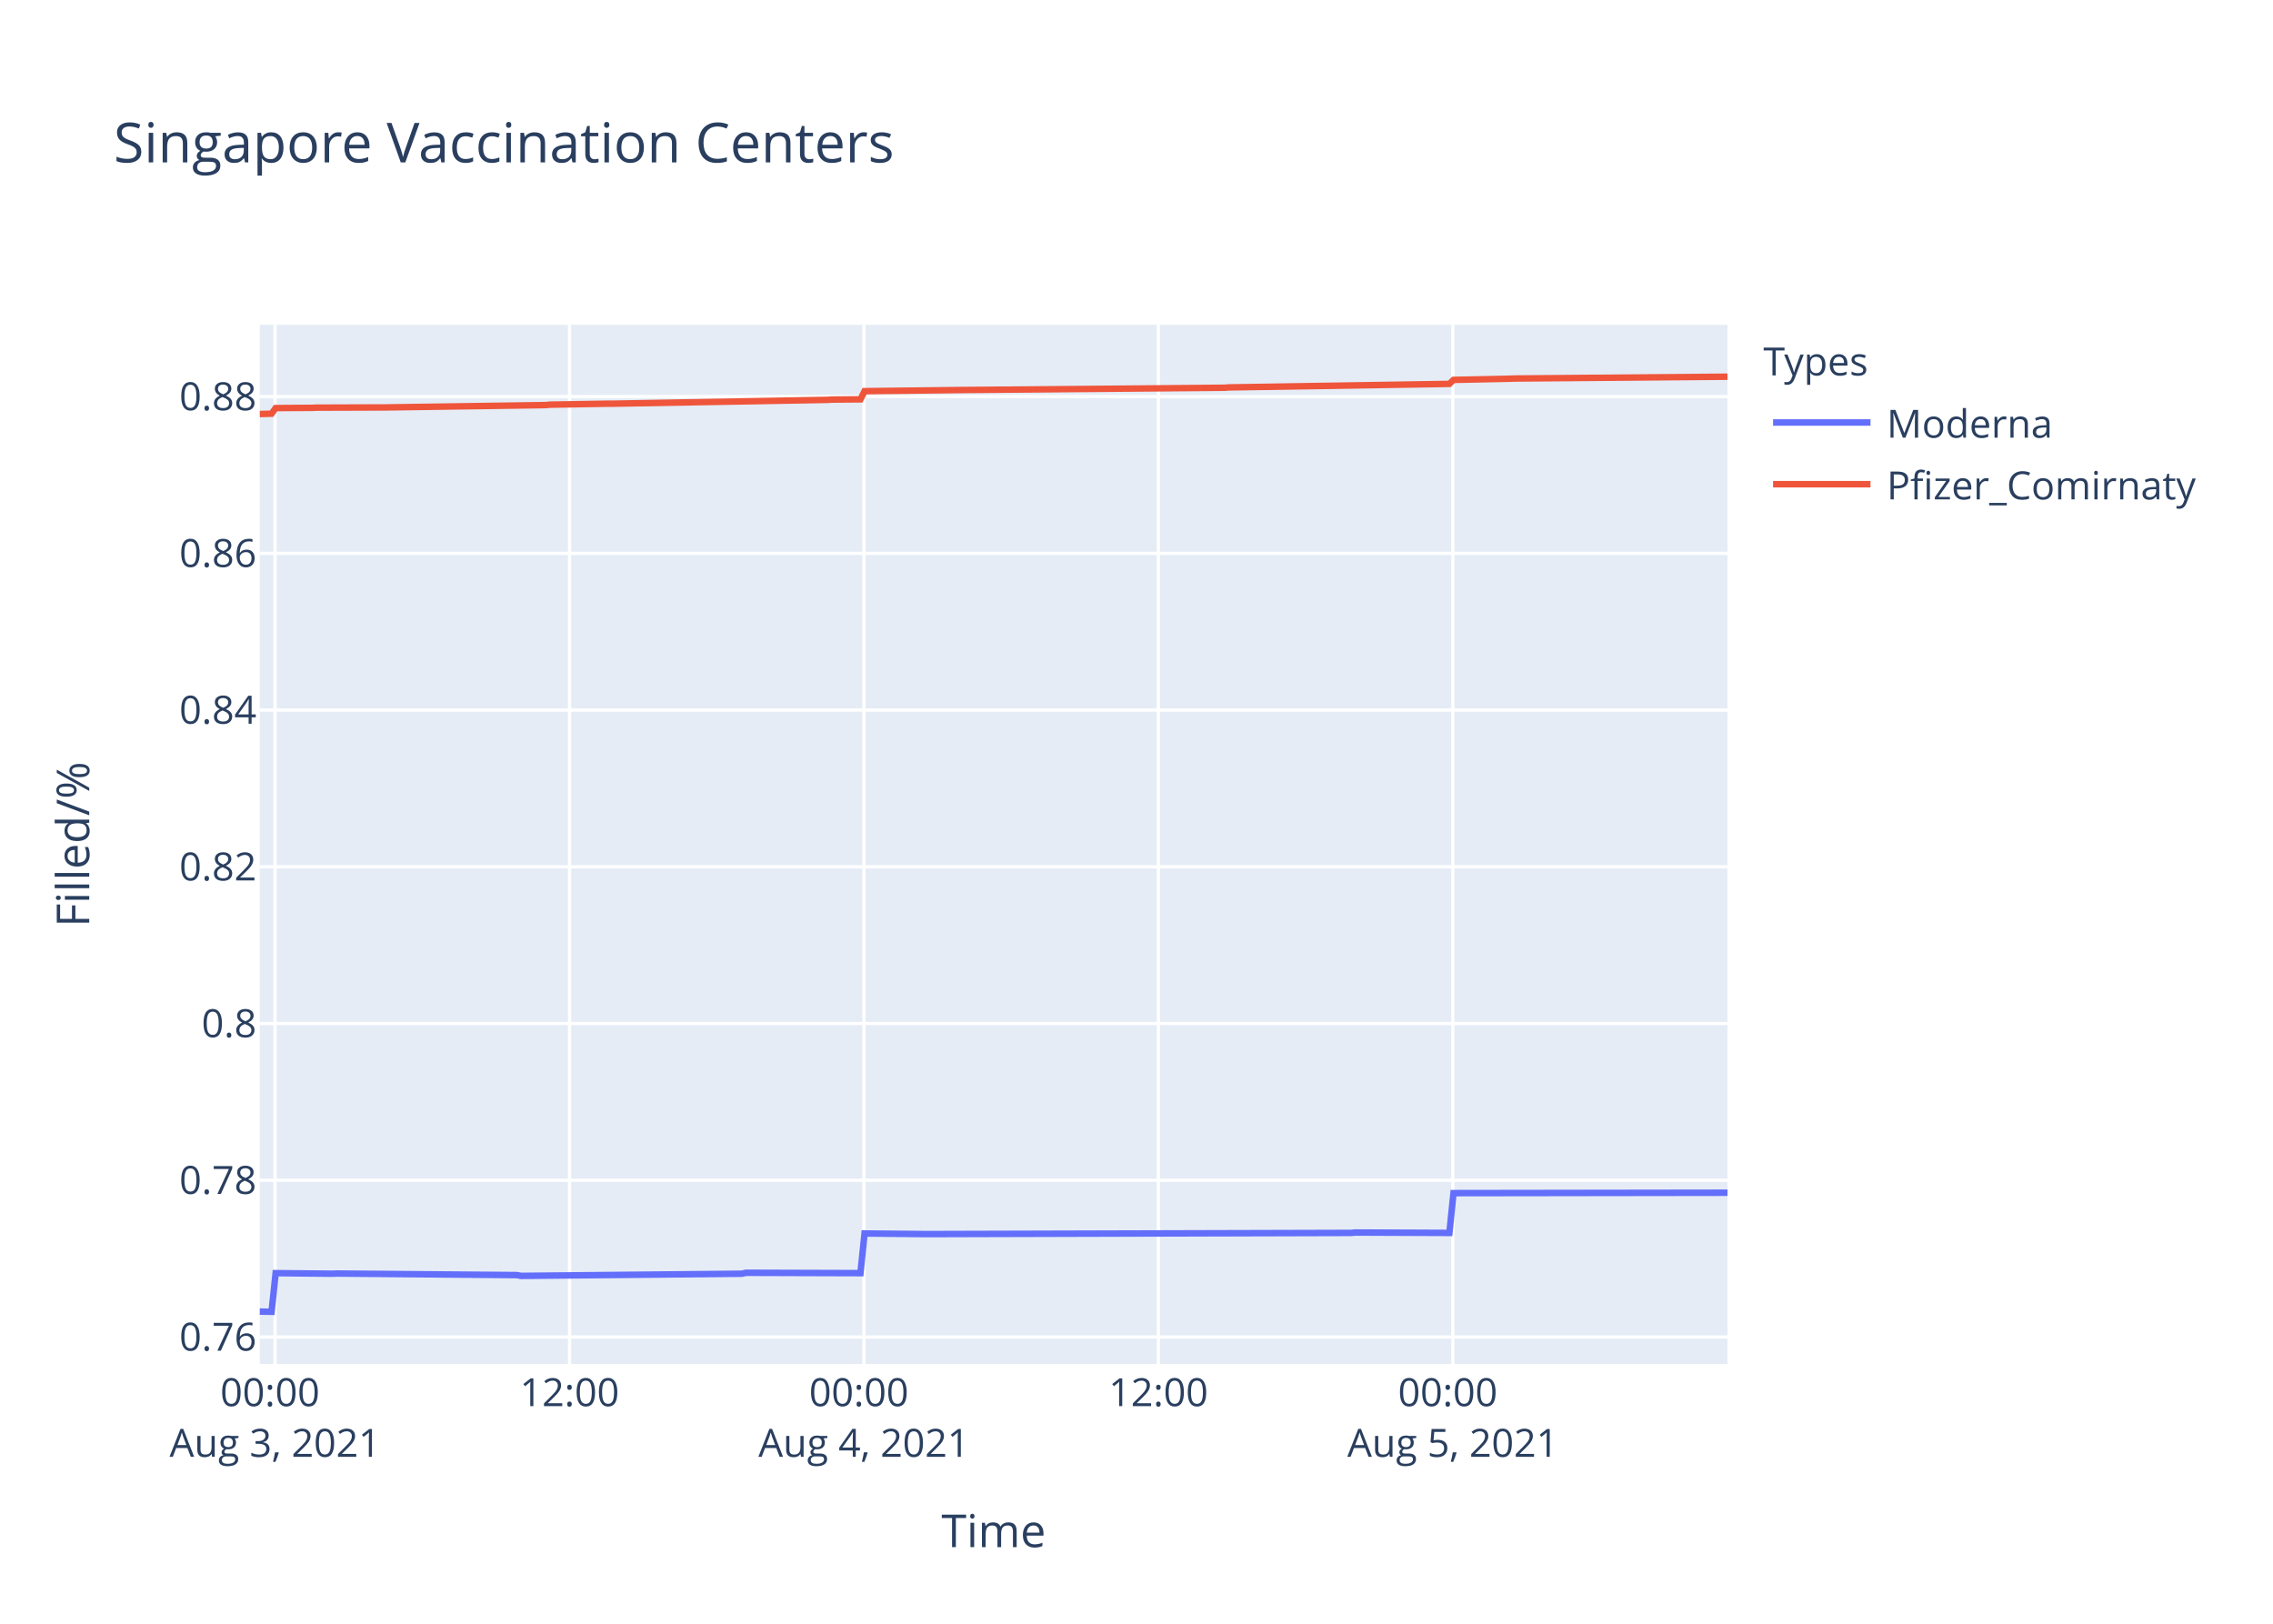
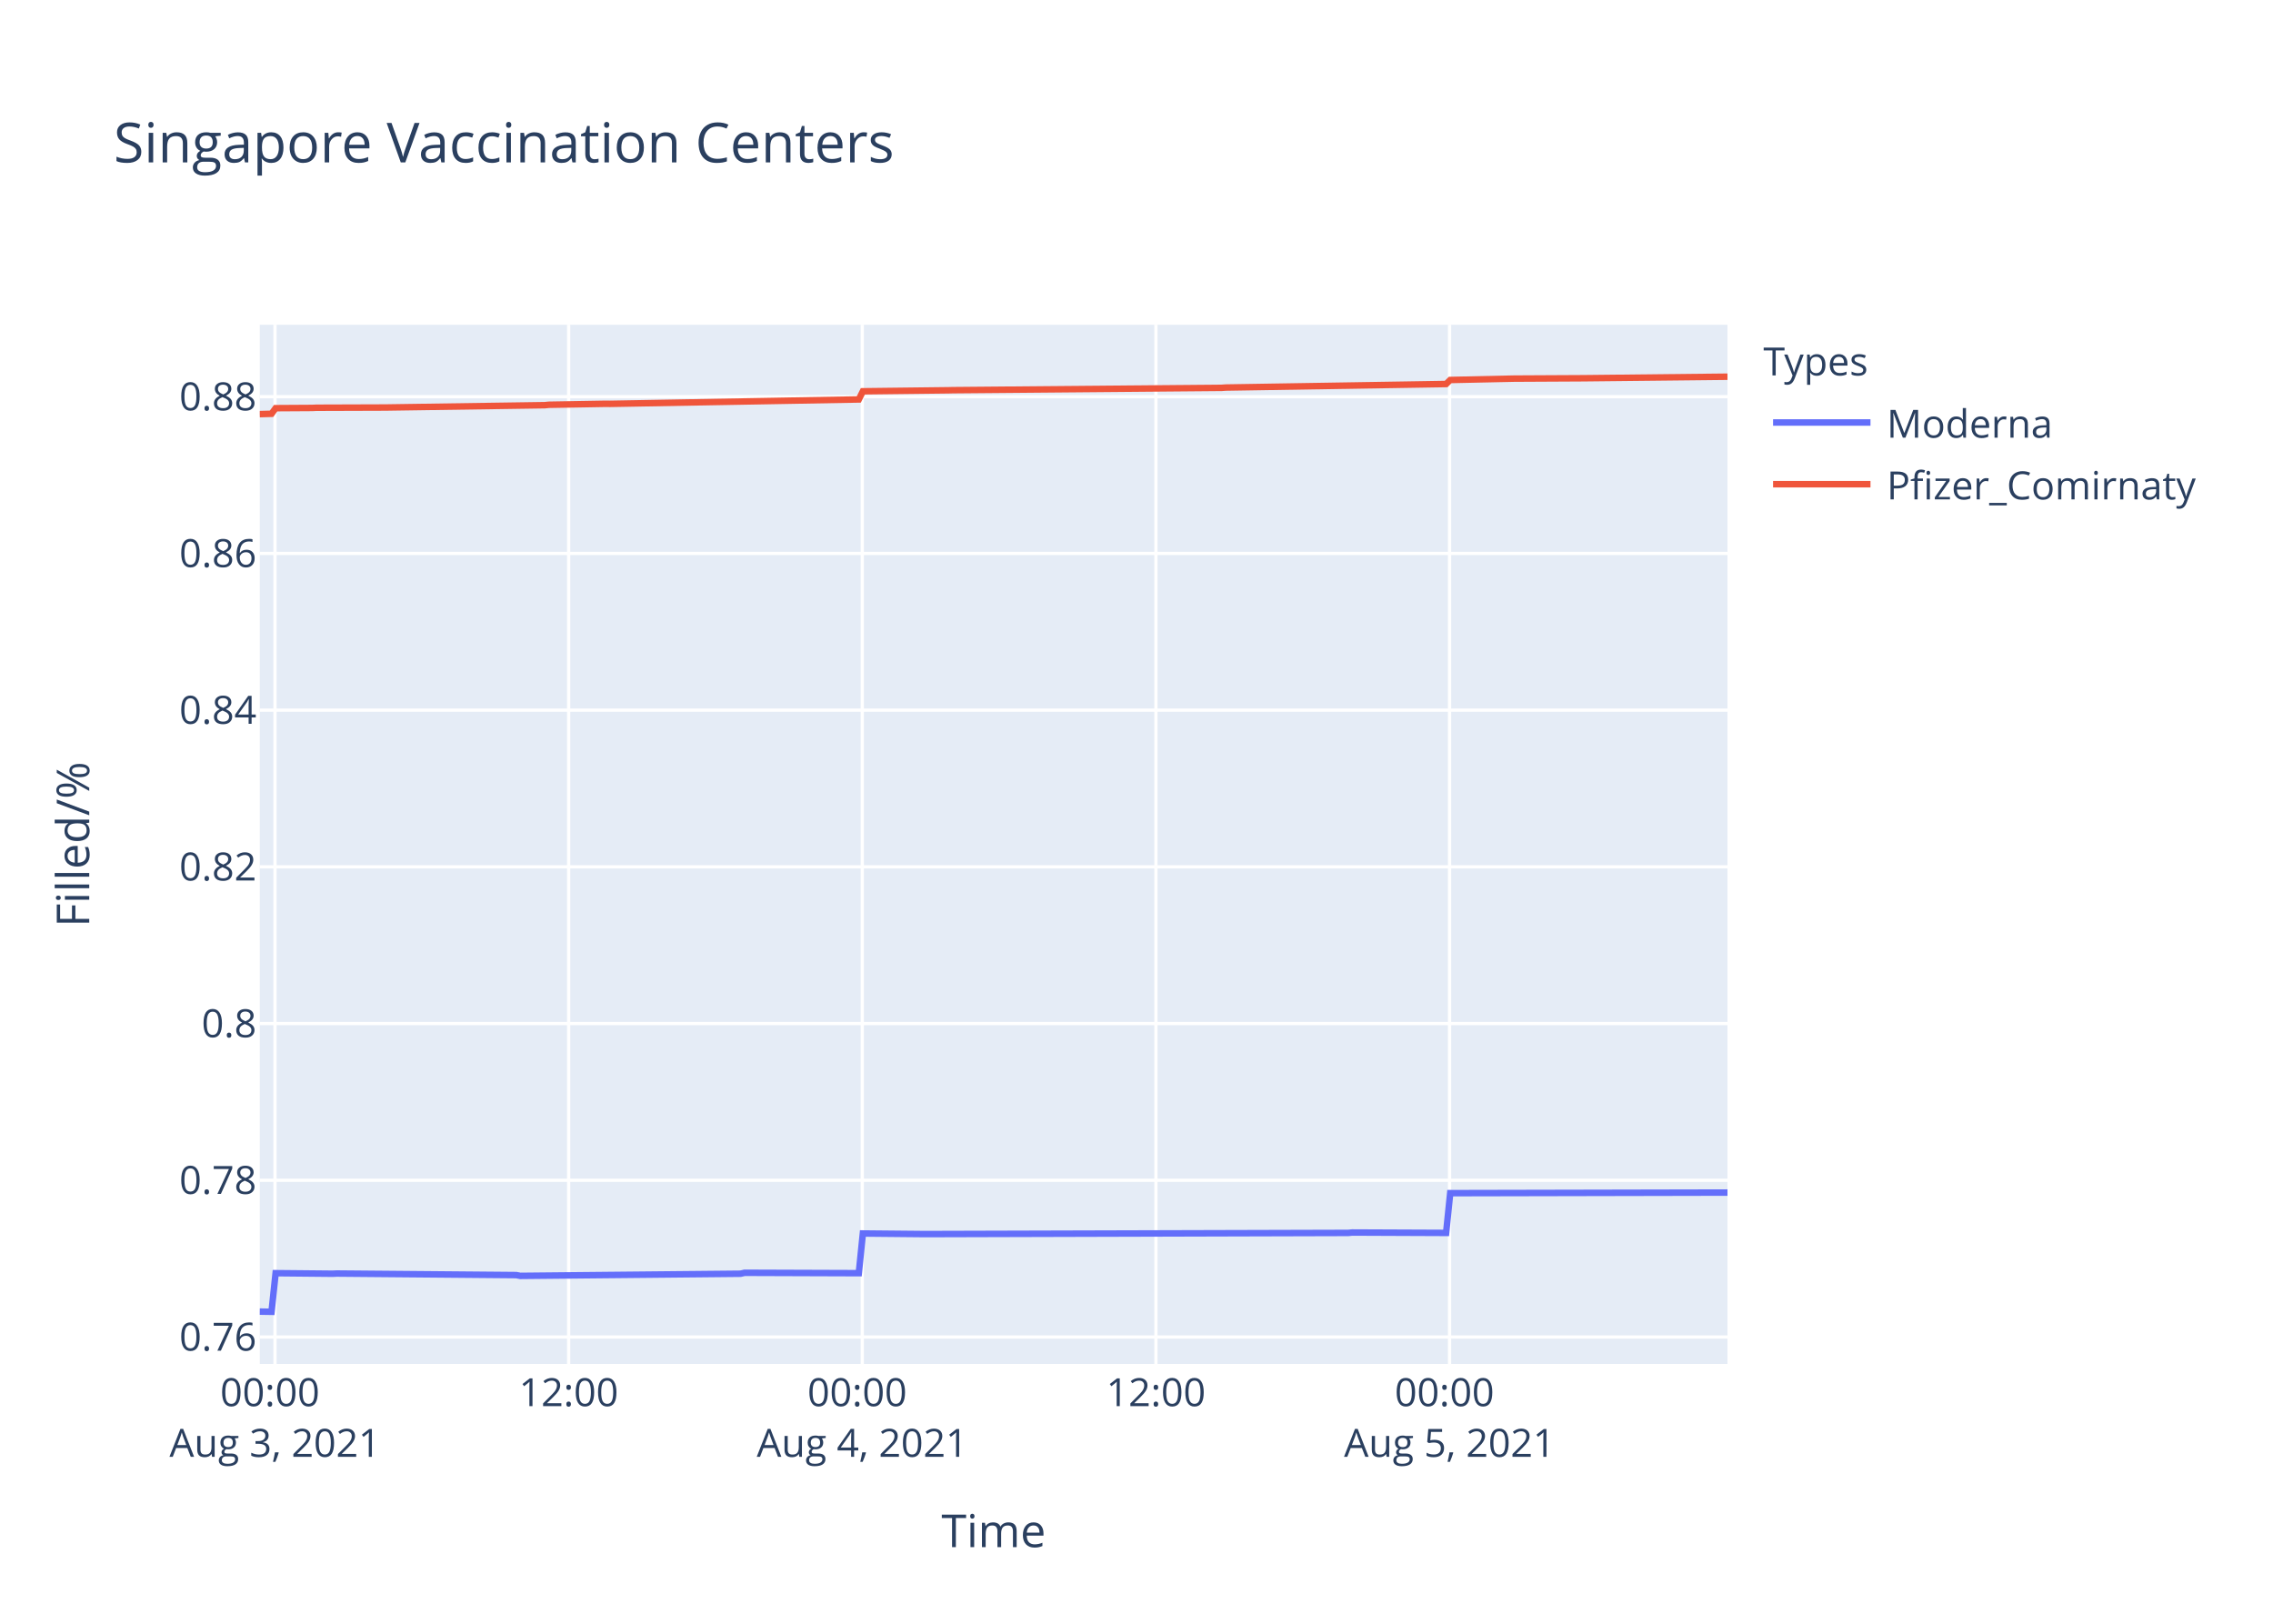
<svg xmlns="http://www.w3.org/2000/svg" class="main-svg" width="700" height="500" style="" viewBox="0 0 700 500">
  <rect x="0" y="0" width="700" height="500" style="fill: rgb(255, 255, 255); fill-opacity: 1;" />
-   <defs id="defs-bd2b9c">
+   <defs id="defs-d1d496">
    <g class="clips">
-       <clipPath id="clipbd2b9cxyplot" class="plotclip">
+       <clipPath id="clipd1d496xyplot" class="plotclip">
        <rect width="452" height="320" />
      </clipPath>
-       <clipPath class="axesclip" id="clipbd2b9cx">
+       <clipPath class="axesclip" id="clipd1d496x">
        <rect x="80" y="0" width="452" height="500" />
      </clipPath>
-       <clipPath class="axesclip" id="clipbd2b9cy">
+       <clipPath class="axesclip" id="clipd1d496y">
        <rect x="0" y="100" width="700" height="320" />
      </clipPath>
-       <clipPath class="axesclip" id="clipbd2b9cxy">
+       <clipPath class="axesclip" id="clipd1d496xy">
        <rect x="80" y="100" width="452" height="320" />
      </clipPath>
    </g>
    <g class="gradients" />
  </defs>
  <g class="bglayer">
    <rect class="bg" x="80" y="100" width="452" height="320" style="fill: rgb(229, 236, 246); fill-opacity: 1; stroke-width: 0;" />
  </g>
  <g class="layer-below">
    <g class="imagelayer" />
    <g class="shapelayer" />
  </g>
  <g class="cartesianlayer">
    <g class="subplot xy">
      <g class="layer-subplot">
        <g class="shapelayer" />
        <g class="imagelayer" />
      </g>
      <g class="gridlayer">
        <g class="x">
-           <path class="xgrid crisp" transform="translate(84.71,0)" d="M0,100v320" style="stroke: rgb(255, 255, 255); stroke-opacity: 1; stroke-width: 1px;" />
-           <path class="xgrid crisp" transform="translate(175.39,0)" d="M0,100v320" style="stroke: rgb(255, 255, 255); stroke-opacity: 1; stroke-width: 1px;" />
-           <path class="xgrid crisp" transform="translate(266.06,0)" d="M0,100v320" style="stroke: rgb(255, 255, 255); stroke-opacity: 1; stroke-width: 1px;" />
-           <path class="xgrid crisp" transform="translate(356.74,0)" d="M0,100v320" style="stroke: rgb(255, 255, 255); stroke-opacity: 1; stroke-width: 1px;" />
-           <path class="xgrid crisp" transform="translate(447.42,0)" d="M0,100v320" style="stroke: rgb(255, 255, 255); stroke-opacity: 1; stroke-width: 1px;" />
+           <path class="xgrid crisp" transform="translate(84.69,0)" d="M0,100v320" style="stroke: rgb(255, 255, 255); stroke-opacity: 1; stroke-width: 1px;" />
+           <path class="xgrid crisp" transform="translate(175.12,0)" d="M0,100v320" style="stroke: rgb(255, 255, 255); stroke-opacity: 1; stroke-width: 1px;" />
+           <path class="xgrid crisp" transform="translate(265.55,0)" d="M0,100v320" style="stroke: rgb(255, 255, 255); stroke-opacity: 1; stroke-width: 1px;" />
+           <path class="xgrid crisp" transform="translate(355.98,0)" d="M0,100v320" style="stroke: rgb(255, 255, 255); stroke-opacity: 1; stroke-width: 1px;" />
+           <path class="xgrid crisp" transform="translate(446.41,0)" d="M0,100v320" style="stroke: rgb(255, 255, 255); stroke-opacity: 1; stroke-width: 1px;" />
        </g>
        <g class="y">
          <path class="ygrid crisp" transform="translate(0,411.7)" d="M80,0h452" style="stroke: rgb(255, 255, 255); stroke-opacity: 1; stroke-width: 1px;" />
          <path class="ygrid crisp" transform="translate(0,363.44)" d="M80,0h452" style="stroke: rgb(255, 255, 255); stroke-opacity: 1; stroke-width: 1px;" />
-           <path class="ygrid crisp" transform="translate(0,315.18)" d="M80,0h452" style="stroke: rgb(255, 255, 255); stroke-opacity: 1; stroke-width: 1px;" />
-           <path class="ygrid crisp" transform="translate(0,266.92)" d="M80,0h452" style="stroke: rgb(255, 255, 255); stroke-opacity: 1; stroke-width: 1px;" />
-           <path class="ygrid crisp" transform="translate(0,218.65)" d="M80,0h452" style="stroke: rgb(255, 255, 255); stroke-opacity: 1; stroke-width: 1px;" />
-           <path class="ygrid crisp" transform="translate(0,170.39)" d="M80,0h452" style="stroke: rgb(255, 255, 255); stroke-opacity: 1; stroke-width: 1px;" />
-           <path class="ygrid crisp" transform="translate(0,122.13)" d="M80,0h452" style="stroke: rgb(255, 255, 255); stroke-opacity: 1; stroke-width: 1px;" />
+           <path class="ygrid crisp" transform="translate(0,315.19)" d="M80,0h452" style="stroke: rgb(255, 255, 255); stroke-opacity: 1; stroke-width: 1px;" />
+           <path class="ygrid crisp" transform="translate(0,266.93)" d="M80,0h452" style="stroke: rgb(255, 255, 255); stroke-opacity: 1; stroke-width: 1px;" />
+           <path class="ygrid crisp" transform="translate(0,218.68)" d="M80,0h452" style="stroke: rgb(255, 255, 255); stroke-opacity: 1; stroke-width: 1px;" />
+           <path class="ygrid crisp" transform="translate(0,170.42)" d="M80,0h452" style="stroke: rgb(255, 255, 255); stroke-opacity: 1; stroke-width: 1px;" />
+           <path class="ygrid crisp" transform="translate(0,122.16)" d="M80,0h452" style="stroke: rgb(255, 255, 255); stroke-opacity: 1; stroke-width: 1px;" />
        </g>
      </g>
      <g class="zerolinelayer" />
      <path class="xlines-below" />
      <path class="ylines-below" />
      <g class="overlines-below" />
      <g class="xaxislayer-below" />
      <g class="yaxislayer-below" />
      <g class="overaxes-below" />
-       <g class="plot" transform="translate(80,100)" clip-path="url('#clipbd2b9cxyplot')">
+       <g class="plot" transform="translate(80,100)" clip-path="url('#clipd1d496xyplot')">
        <g class="scatterlayer mlayer">
-           <g class="trace scatter trace682955" style="stroke-miterlimit: 2; opacity: 1;">
+           <g class="trace scatter trace8854f2" style="stroke-miterlimit: 2; opacity: 1;">
            <g class="fills" />
            <g class="errorbars" />
            <g class="lines">
-               <path class="js-line" d="M0,303.88L3.63,303.94L4.89,292.04L22.52,292.22L23.78,292.16L79.2,292.64L80.45,292.88L148.47,292.22L149.72,291.93L184.99,292.04L186.25,279.83L205.13,280.01L206.4,280.01L336.14,279.65L337.4,279.53L366.36,279.65L367.62,267.4L452,267.28" style="vector-effect: non-scaling-stroke; fill: none; stroke: rgb(99, 110, 250); stroke-opacity: 1; stroke-width: 2px; opacity: 1;" />
+               <path class="js-line" d="M0,303.88L3.62,303.94L4.88,292.05L22.46,292.22L23.71,292.16L78.98,292.64L80.23,292.88L148.06,292.22L149.31,291.93L184.48,292.05L185.73,279.83L204.57,280.01L205.83,280.01L335.21,279.65L336.46,279.53L365.35,279.65L366.61,267.41L452,267.23" style="vector-effect: non-scaling-stroke; fill: none; stroke: rgb(99, 110, 250); stroke-opacity: 1; stroke-width: 2px; opacity: 1;" />
            </g>
            <g class="points" />
            <g class="text" />
          </g>
-           <g class="trace scatter trace59bdc2" style="stroke-miterlimit: 2; opacity: 1;">
+           <g class="trace scatter trace3899c3" style="stroke-miterlimit: 2; opacity: 1;">
            <g class="fills" />
            <g class="errorbars" />
            <g class="lines">
-               <path class="js-line" d="M0,27.49L3.63,27.39L4.89,25.66L16.23,25.59L17.49,25.53L38.9,25.46L40.15,25.44L88.01,24.74L89.27,24.61L106.9,24.31L108.16,24.32L174.91,23.13L176.17,23.04L184.99,22.97L186.25,20.45L212.7,20.14L213.95,20.12L297.1,19.4L298.35,19.3L366.36,18.21L367.62,16.98L385.25,16.61L386.51,16.56L452,16" style="vector-effect: non-scaling-stroke; fill: none; stroke: rgb(239, 85, 59); stroke-opacity: 1; stroke-width: 2px; opacity: 1;" />
+               <path class="js-line" d="M0,27.52L3.62,27.42L4.88,25.69L16.18,25.62L17.44,25.56L38.79,25.49L40.04,25.47L87.77,24.77L89.02,24.64L106.6,24.34L107.86,24.36L184.48,23L185.73,20.49L212.11,20.18L213.36,20.15L296.28,19.43L297.52,19.34L365.35,18.25L366.61,17.01L386.7,16.58L387.96,16.58L406.79,16.48L408.05,16.47L452,16" style="vector-effect: non-scaling-stroke; fill: none; stroke: rgb(239, 85, 59); stroke-opacity: 1; stroke-width: 2px; opacity: 1;" />
            </g>
            <g class="points" />
            <g class="text" />
          </g>
        </g>
      </g>
      <g class="overplot" />
      <path class="xlines-above crisp" d="M0,0" style="fill: none;" />
      <path class="ylines-above crisp" d="M0,0" style="fill: none;" />
      <g class="overlines-above" />
      <g class="xaxislayer-above">
        <g class="xtick">
-           <text text-anchor="middle" x="0" y="433" transform="translate(84.71,0)" style="font-family: 'Open Sans', verdana, arial, sans-serif; font-size: 12px; fill: rgb(42, 63, 95); fill-opacity: 1; white-space: pre;">
+           <text text-anchor="middle" x="0" y="433" transform="translate(84.69,0)" style="font-family: 'Open Sans', verdana, arial, sans-serif; font-size: 12px; fill: rgb(42, 63, 95); fill-opacity: 1; white-space: pre;">
            <tspan class="line" dy="0em" x="0" y="433">00:00</tspan>
            <tspan class="line" dy="1.3em" x="0" y="433">Aug 3, 2021</tspan>
          </text>
        </g>
        <g class="xtick">
-           <text text-anchor="middle" x="0" y="433" transform="translate(175.39,0)" style="font-family: 'Open Sans', verdana, arial, sans-serif; font-size: 12px; fill: rgb(42, 63, 95); fill-opacity: 1; white-space: pre;">12:00</text>
-         </g>
-         <g class="xtick">
-           <text text-anchor="middle" x="0" y="433" transform="translate(266.06,0)" style="font-family: 'Open Sans', verdana, arial, sans-serif; font-size: 12px; fill: rgb(42, 63, 95); fill-opacity: 1; white-space: pre;">
+           <text text-anchor="middle" x="0" y="433" transform="translate(175.12,0)" style="font-family: 'Open Sans', verdana, arial, sans-serif; font-size: 12px; fill: rgb(42, 63, 95); fill-opacity: 1; white-space: pre;">12:00</text>
+         </g>
+         <g class="xtick">
+           <text text-anchor="middle" x="0" y="433" transform="translate(265.55,0)" style="font-family: 'Open Sans', verdana, arial, sans-serif; font-size: 12px; fill: rgb(42, 63, 95); fill-opacity: 1; white-space: pre;">
            <tspan class="line" dy="0em" x="0" y="433">00:00</tspan>
            <tspan class="line" dy="1.3em" x="0" y="433">Aug 4, 2021</tspan>
          </text>
        </g>
        <g class="xtick">
-           <text text-anchor="middle" x="0" y="433" transform="translate(356.74,0)" style="font-family: 'Open Sans', verdana, arial, sans-serif; font-size: 12px; fill: rgb(42, 63, 95); fill-opacity: 1; white-space: pre;">12:00</text>
-         </g>
-         <g class="xtick">
-           <text text-anchor="middle" x="0" y="433" transform="translate(447.42,0)" style="font-family: 'Open Sans', verdana, arial, sans-serif; font-size: 12px; fill: rgb(42, 63, 95); fill-opacity: 1; white-space: pre;">
+           <text text-anchor="middle" x="0" y="433" transform="translate(355.98,0)" style="font-family: 'Open Sans', verdana, arial, sans-serif; font-size: 12px; fill: rgb(42, 63, 95); fill-opacity: 1; white-space: pre;">12:00</text>
+         </g>
+         <g class="xtick">
+           <text text-anchor="middle" x="0" y="433" transform="translate(446.41,0)" style="font-family: 'Open Sans', verdana, arial, sans-serif; font-size: 12px; fill: rgb(42, 63, 95); fill-opacity: 1; white-space: pre;">
            <tspan class="line" dy="0em" x="0" y="433">00:00</tspan>
            <tspan class="line" dy="1.3em" x="0" y="433">Aug 5, 2021</tspan>
          </text>
        </g>
      </g>
      <g class="yaxislayer-above">
        <g class="ytick">
          <text text-anchor="end" x="79" y="4.2" transform="translate(0,411.7)" style="font-family: 'Open Sans', verdana, arial, sans-serif; font-size: 12px; fill: rgb(42, 63, 95); fill-opacity: 1; white-space: pre;">0.76</text>
        </g>
        <g class="ytick">
          <text text-anchor="end" x="79" y="4.2" transform="translate(0,363.44)" style="font-family: 'Open Sans', verdana, arial, sans-serif; font-size: 12px; fill: rgb(42, 63, 95); fill-opacity: 1; white-space: pre;">0.78</text>
        </g>
        <g class="ytick">
-           <text text-anchor="end" x="79" y="4.2" transform="translate(0,315.18)" style="font-family: 'Open Sans', verdana, arial, sans-serif; font-size: 12px; fill: rgb(42, 63, 95); fill-opacity: 1; white-space: pre;">0.8</text>
-         </g>
-         <g class="ytick">
-           <text text-anchor="end" x="79" y="4.2" transform="translate(0,266.92)" style="font-family: 'Open Sans', verdana, arial, sans-serif; font-size: 12px; fill: rgb(42, 63, 95); fill-opacity: 1; white-space: pre;">0.82</text>
-         </g>
-         <g class="ytick">
-           <text text-anchor="end" x="79" y="4.2" transform="translate(0,218.65)" style="font-family: 'Open Sans', verdana, arial, sans-serif; font-size: 12px; fill: rgb(42, 63, 95); fill-opacity: 1; white-space: pre;">0.84</text>
-         </g>
-         <g class="ytick">
-           <text text-anchor="end" x="79" y="4.2" transform="translate(0,170.39)" style="font-family: 'Open Sans', verdana, arial, sans-serif; font-size: 12px; fill: rgb(42, 63, 95); fill-opacity: 1; white-space: pre;">0.86</text>
-         </g>
-         <g class="ytick">
-           <text text-anchor="end" x="79" y="4.2" transform="translate(0,122.13)" style="font-family: 'Open Sans', verdana, arial, sans-serif; font-size: 12px; fill: rgb(42, 63, 95); fill-opacity: 1; white-space: pre;">0.88</text>
+           <text text-anchor="end" x="79" y="4.2" transform="translate(0,315.19)" style="font-family: 'Open Sans', verdana, arial, sans-serif; font-size: 12px; fill: rgb(42, 63, 95); fill-opacity: 1; white-space: pre;">0.8</text>
+         </g>
+         <g class="ytick">
+           <text text-anchor="end" x="79" y="4.2" transform="translate(0,266.93)" style="font-family: 'Open Sans', verdana, arial, sans-serif; font-size: 12px; fill: rgb(42, 63, 95); fill-opacity: 1; white-space: pre;">0.82</text>
+         </g>
+         <g class="ytick">
+           <text text-anchor="end" x="79" y="4.2" transform="translate(0,218.68)" style="font-family: 'Open Sans', verdana, arial, sans-serif; font-size: 12px; fill: rgb(42, 63, 95); fill-opacity: 1; white-space: pre;">0.84</text>
+         </g>
+         <g class="ytick">
+           <text text-anchor="end" x="79" y="4.2" transform="translate(0,170.42)" style="font-family: 'Open Sans', verdana, arial, sans-serif; font-size: 12px; fill: rgb(42, 63, 95); fill-opacity: 1; white-space: pre;">0.86</text>
+         </g>
+         <g class="ytick">
+           <text text-anchor="end" x="79" y="4.2" transform="translate(0,122.16)" style="font-family: 'Open Sans', verdana, arial, sans-serif; font-size: 12px; fill: rgb(42, 63, 95); fill-opacity: 1; white-space: pre;">0.88</text>
        </g>
      </g>
      <g class="overaxes-above" />
    </g>
  </g>
  <g class="polarlayer" />
  <g class="ternarylayer" />
  <g class="geolayer" />
  <g class="funnelarealayer" />
  <g class="pielayer" />
  <g class="treemaplayer" />
  <g class="sunburstlayer" />
  <g class="glimages" />
-   <defs id="topdefs-bd2b9c">
+   <defs id="topdefs-d1d496">
    <g class="clips" />
-     <clipPath id="legendbd2b9c">
+     <clipPath id="legendd1d496">
      <rect width="147" height="64" x="0" y="0" />
    </clipPath>
  </defs>
  <g class="layer-above">
    <g class="imagelayer" />
    <g class="shapelayer" />
  </g>
  <g class="infolayer">
    <g class="legend" pointer-events="all" transform="translate(541.04,100)">
      <rect class="bg" shape-rendering="crispEdges" width="147" height="64" x="0" y="0" style="stroke: rgb(68, 68, 68); stroke-opacity: 1; fill: rgb(255, 255, 255); fill-opacity: 1; stroke-width: 0px;" />
-       <g class="scrollbox" transform="" clip-path="url('#legendbd2b9c')">
+       <g class="scrollbox" transform="" clip-path="url('#legendd1d496')">
        <text class="legendtitletext" text-anchor="start" x="2" y="15.6" style="font-family: 'Open Sans', verdana, arial, sans-serif; font-size: 12px; fill: rgb(42, 63, 95); fill-opacity: 1; white-space: pre;">Types</text>
        <g class="groups" transform="">
          <g class="traces" transform="translate(0,30.1)" style="opacity: 1;">
            <text class="legendtext" text-anchor="start" x="40" y="4.68" style="font-family: 'Open Sans', verdana, arial, sans-serif; font-size: 12px; fill: rgb(42, 63, 95); fill-opacity: 1; white-space: pre;">Moderna</text>
            <g class="layers" style="opacity: 1;">
              <g class="legendfill" />
              <g class="legendlines">
                <path class="js-line" d="M5,0h30" style="fill: none; stroke: rgb(99, 110, 250); stroke-opacity: 1; stroke-width: 2px;" />
              </g>
              <g class="legendsymbols">
                <g class="legendpoints" />
              </g>
            </g>
            <rect class="legendtoggle" x="0" y="-9.5" width="141.656" height="19" style="fill: rgb(0, 0, 0); fill-opacity: 0;" />
          </g>
        </g>
        <g class="groups" transform="">
          <g class="traces" transform="translate(0,49.1)" style="opacity: 1;">
            <text class="legendtext" text-anchor="start" x="40" y="4.68" style="font-family: 'Open Sans', verdana, arial, sans-serif; font-size: 12px; fill: rgb(42, 63, 95); fill-opacity: 1; white-space: pre;">Pfizer_Comirnaty</text>
            <g class="layers" style="opacity: 1;">
              <g class="legendfill" />
              <g class="legendlines">
                <path class="js-line" d="M5,0h30" style="fill: none; stroke: rgb(239, 85, 59); stroke-opacity: 1; stroke-width: 2px;" />
              </g>
              <g class="legendsymbols">
                <g class="legendpoints" />
              </g>
            </g>
            <rect class="legendtoggle" x="0" y="-9.5" width="141.656" height="19" style="fill: rgb(0, 0, 0); fill-opacity: 0;" />
          </g>
        </g>
      </g>
      <rect class="scrollbar" rx="20" ry="3" width="0" height="0" x="0" y="0" style="fill: rgb(128, 139, 164); fill-opacity: 1;" />
    </g>
    <g class="g-gtitle">
      <text class="gtitle" x="35" y="50" text-anchor="start" dy="0em" style="font-family: 'Open Sans', verdana, arial, sans-serif; font-size: 17px; fill: rgb(42, 63, 95); opacity: 1; font-weight: normal; white-space: pre;">Singapore Vaccination Centers</text>
    </g>
    <g class="g-xtitle">
      <text class="xtitle" x="306" y="476.409" text-anchor="middle" style="font-family: 'Open Sans', verdana, arial, sans-serif; font-size: 14px; fill: rgb(42, 63, 95); opacity: 1; font-weight: normal; white-space: pre;">Time</text>
    </g>
    <g class="g-ytitle">
      <text class="ytitle" transform="rotate(-90,27.48125,260)" x="27.481" y="260" text-anchor="middle" style="font-family: 'Open Sans', verdana, arial, sans-serif; font-size: 14px; fill: rgb(42, 63, 95); opacity: 1; font-weight: normal; white-space: pre;">Filled/%</text>
    </g>
  </g>
</svg>
